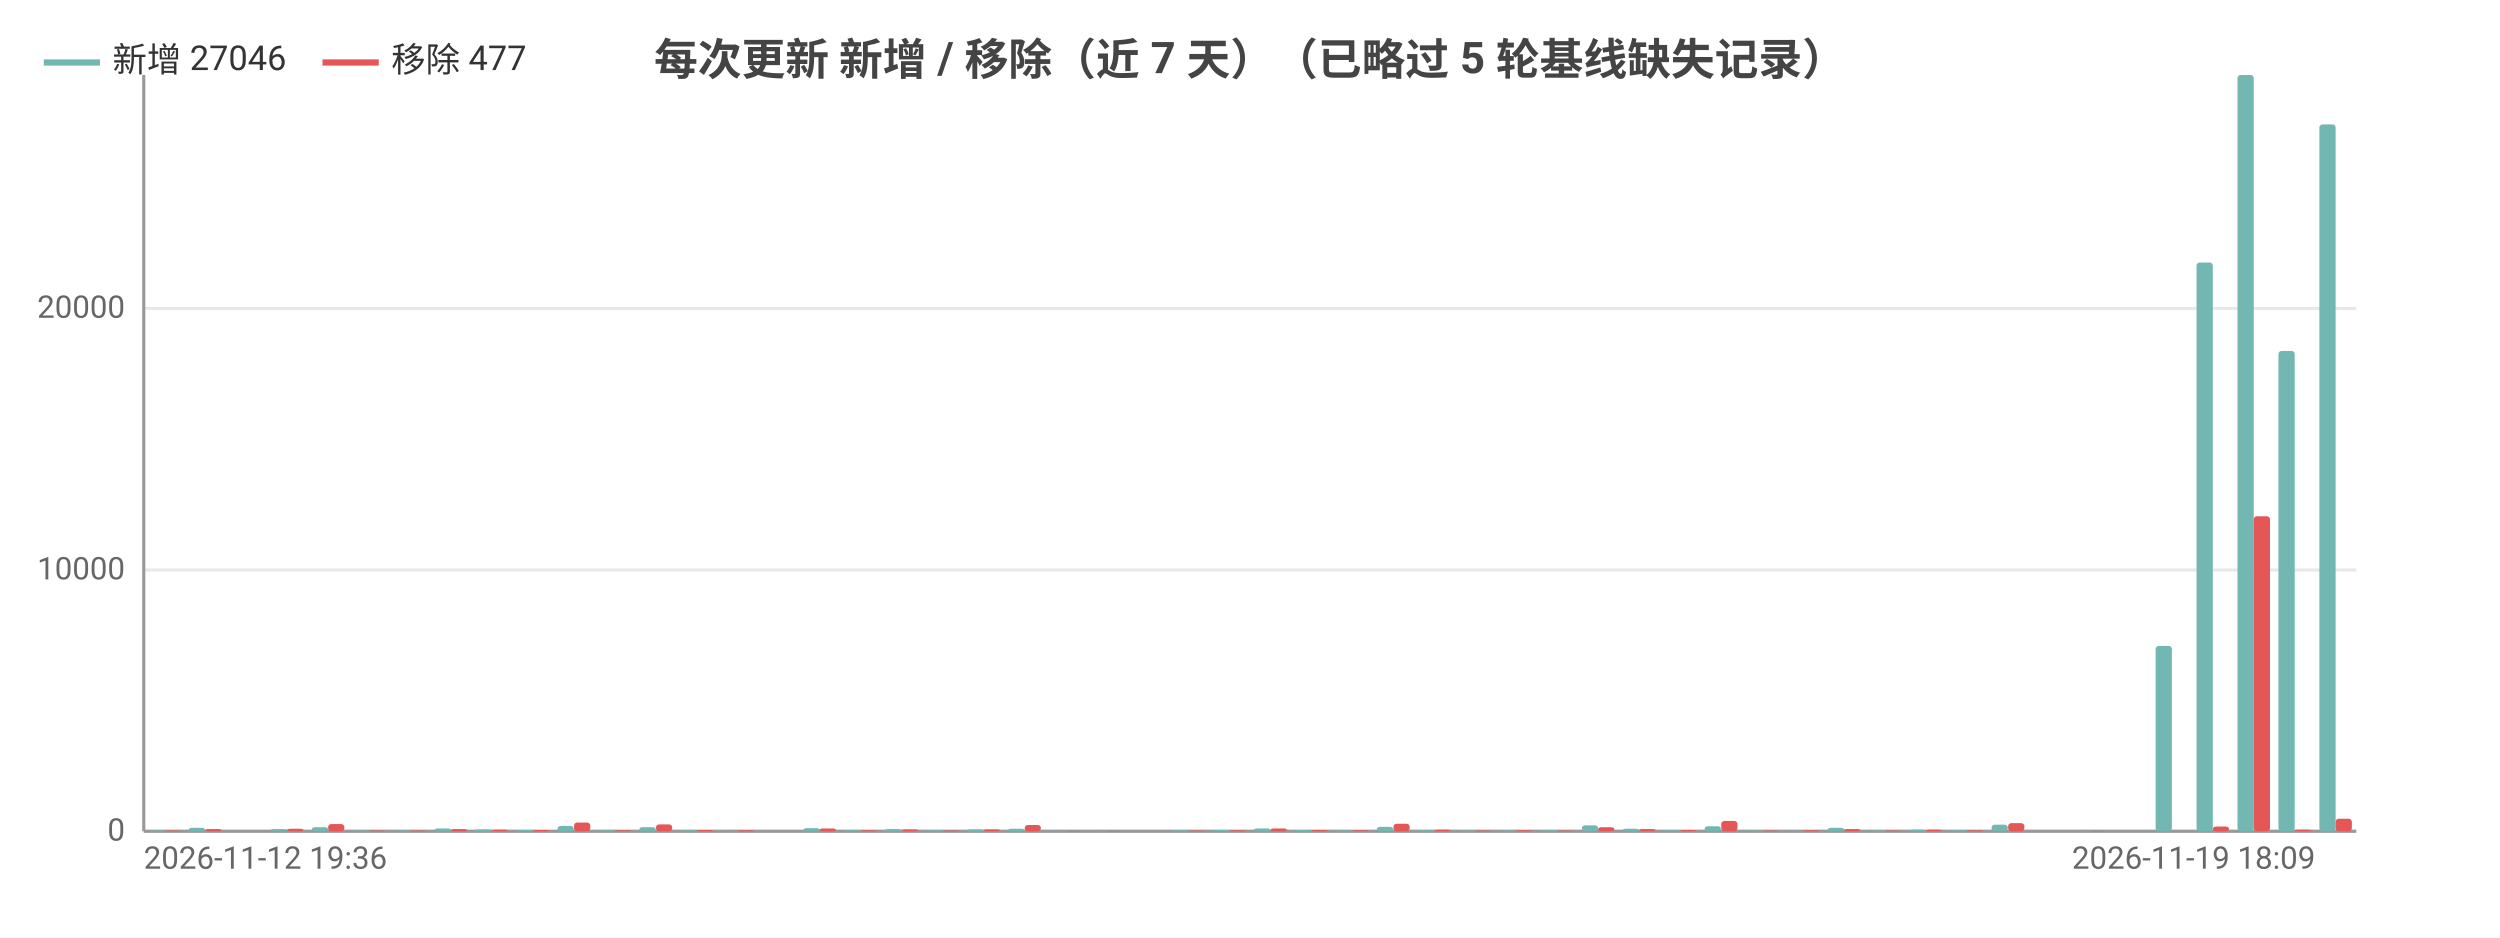
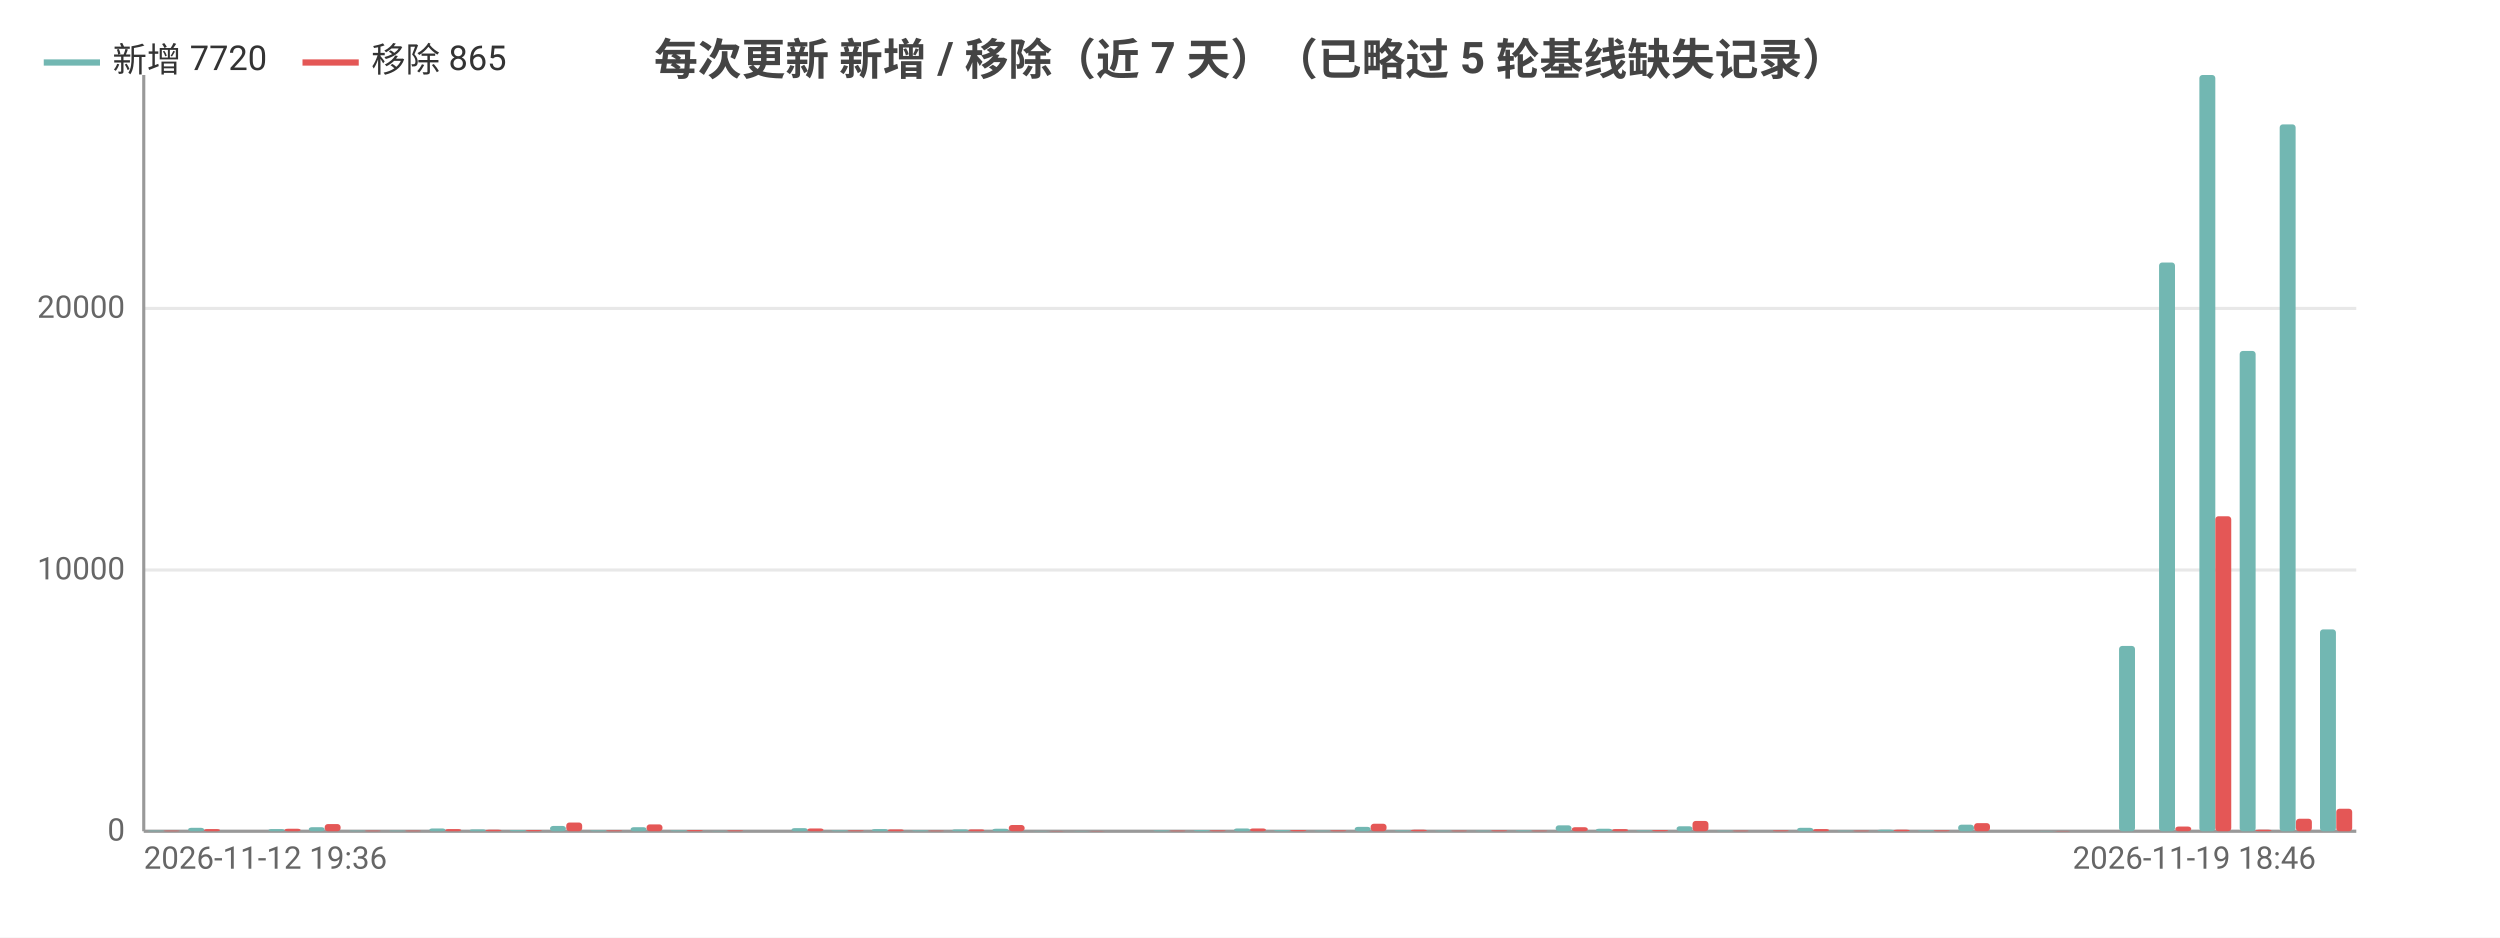
<svg xmlns="http://www.w3.org/2000/svg" width="800" height="300" viewBox="0 0 800 300">
  <rect width="800" height="300" fill="#ffffff" />
  <style>text{font-family:system-ui,-apple-system,'Segoe UI',Roboto,'PingFang SC','Microsoft YaHei','Noto Sans CJK SC',sans-serif}.g{stroke:#e8e8e8;stroke-width:1}.a{stroke:#999;stroke-width:1}.t{font-size:10px;fill:#666}.m{font-size:10px;text-anchor:middle;fill:#666}.e{font-size:10px;text-anchor:end;fill:#666}.l{font-size:11px;fill:#333}.tt{font-size:14px;font-weight:600;text-anchor:middle;fill:#444}.em{font-size:13px;text-anchor:middle;fill:#999}</style>
  <text class="tt" x="400.0" y="24">每次更新 新增 / 移除（近 7 天）（已略过 5 轮基线缺失记录）</text>
  <line class="g" x1="46" y1="266" x2="754" y2="266" />
  <text class="e" x="40" y="269">0</text>
  <line class="g" x1="46" y1="182.4" x2="754" y2="182.4" />
  <text class="e" x="40" y="185.4">10000</text>
  <line class="g" x1="46" y1="98.7" x2="754" y2="98.7" />
  <text class="e" x="40" y="101.7">20000</text>
  <line class="a" x1="46" y1="24" x2="46" y2="266" />
  <line class="a" x1="46" y1="266" x2="754" y2="266" />
-   <rect x="47.3" y="265.8" width="5.2" height="0.2" fill="#72b7b2" rx="1" />
-   <rect x="52.6" y="265.8" width="5.2" height="0.2" fill="#e45756" rx="1" />
-   <rect x="60.4" y="264.9" width="5.2" height="1.1" fill="#72b7b2" rx="1" />
-   <rect x="65.7" y="265.3" width="5.2" height="0.7" fill="#e45756" rx="1" />
-   <rect x="73.5" y="266.0" width="5.2" height="0.0" fill="#72b7b2" rx="1" />
-   <rect x="78.8" y="266.0" width="5.2" height="0.0" fill="#e45756" rx="1" />
-   <rect x="86.6" y="265.3" width="5.2" height="0.7" fill="#72b7b2" rx="1" />
-   <rect x="91.9" y="265.2" width="5.2" height="0.8" fill="#e45756" rx="1" />
-   <rect x="99.8" y="264.7" width="5.2" height="1.3" fill="#72b7b2" rx="1" />
-   <rect x="105" y="263.7" width="5.2" height="2.3" fill="#e45756" rx="1" />
-   <rect x="112.9" y="265.8" width="5.2" height="0.2" fill="#72b7b2" rx="1" />
-   <rect x="118.1" y="265.8" width="5.2" height="0.2" fill="#e45756" rx="1" />
-   <rect x="126.0" y="265.8" width="5.2" height="0.2" fill="#72b7b2" rx="1" />
-   <rect x="131.2" y="265.8" width="5.2" height="0.2" fill="#e45756" rx="1" />
-   <rect x="139.1" y="265.1" width="5.2" height="0.9" fill="#72b7b2" rx="1" />
-   <rect x="144.3" y="265.3" width="5.2" height="0.7" fill="#e45756" rx="1" />
-   <rect x="152.2" y="265.4" width="5.2" height="0.6" fill="#72b7b2" rx="1" />
-   <rect x="157.4" y="265.5" width="5.2" height="0.5" fill="#e45756" rx="1" />
-   <rect x="165.3" y="265.6" width="5.2" height="0.4" fill="#72b7b2" rx="1" />
-   <rect x="170.6" y="265.6" width="5.2" height="0.4" fill="#e45756" rx="1" />
-   <rect x="178.4" y="264.3" width="5.2" height="1.7" fill="#72b7b2" rx="1" />
-   <rect x="183.7" y="263.2" width="5.2" height="2.8" fill="#e45756" rx="1" />
-   <rect x="191.5" y="265.7" width="5.2" height="0.3" fill="#72b7b2" rx="1" />
-   <rect x="196.8" y="265.7" width="5.2" height="0.3" fill="#e45756" rx="1" />
-   <rect x="204.6" y="264.7" width="5.2" height="1.3" fill="#72b7b2" rx="1" />
-   <rect x="209.9" y="263.8" width="5.2" height="2.2" fill="#e45756" rx="1" />
-   <rect x="217.8" y="265.7" width="5.2" height="0.3" fill="#72b7b2" rx="1" />
-   <rect x="223" y="265.6" width="5.2" height="0.4" fill="#e45756" rx="1" />
-   <rect x="230.9" y="265.9" width="5.2" height="0.1" fill="#72b7b2" rx="1" />
-   <rect x="236.1" y="265.7" width="5.2" height="0.3" fill="#e45756" rx="1" />
-   <rect x="244.0" y="266.0" width="5.2" height="0.0" fill="#72b7b2" rx="1" />
-   <rect x="249.2" y="266.0" width="5.2" height="0.0" fill="#e45756" rx="1" />
-   <rect x="257.1" y="265.0" width="5.2" height="1.0" fill="#72b7b2" rx="1" />
-   <rect x="262.3" y="265.1" width="5.2" height="0.9" fill="#e45756" rx="1" />
-   <rect x="270.2" y="265.7" width="5.2" height="0.3" fill="#72b7b2" rx="1" />
-   <rect x="275.4" y="265.7" width="5.2" height="0.3" fill="#e45756" rx="1" />
-   <rect x="283.3" y="265.3" width="5.2" height="0.7" fill="#72b7b2" rx="1" />
-   <rect x="288.6" y="265.4" width="5.2" height="0.6" fill="#e45756" rx="1" />
-   <rect x="296.4" y="265.7" width="5.2" height="0.3" fill="#72b7b2" rx="1" />
-   <rect x="301.7" y="265.8" width="5.2" height="0.2" fill="#e45756" rx="1" />
-   <rect x="309.5" y="265.4" width="5.2" height="0.6" fill="#72b7b2" rx="1" />
-   <rect x="314.8" y="265.4" width="5.2" height="0.6" fill="#e45756" rx="1" />
-   <rect x="322.6" y="265.2" width="5.2" height="0.8" fill="#72b7b2" rx="1" />
-   <rect x="327.9" y="264.0" width="5.2" height="2.0" fill="#e45756" rx="1" />
-   <rect x="335.8" y="265.9" width="5.2" height="0.1" fill="#72b7b2" rx="1" />
-   <rect x="341" y="265.9" width="5.2" height="0.1" fill="#e45756" rx="1" />
-   <rect x="348.9" y="265.9" width="5.2" height="0.1" fill="#72b7b2" rx="1" />
-   <rect x="354.1" y="265.9" width="5.2" height="0.1" fill="#e45756" rx="1" />
-   <rect x="362.0" y="266" width="5.2" height="0" fill="#72b7b2" rx="1" />
-   <rect x="367.2" y="266" width="5.2" height="0" fill="#e45756" rx="1" />
-   <rect x="375.1" y="265.7" width="5.2" height="0.3" fill="#72b7b2" rx="1" />
-   <rect x="380.3" y="265.8" width="5.2" height="0.2" fill="#e45756" rx="1" />
-   <rect x="388.2" y="265.6" width="5.2" height="0.4" fill="#72b7b2" rx="1" />
-   <rect x="393.4" y="265.7" width="5.2" height="0.3" fill="#e45756" rx="1" />
-   <rect x="401.3" y="265.1" width="5.2" height="0.9" fill="#72b7b2" rx="1" />
-   <rect x="406.6" y="265.1" width="5.2" height="0.9" fill="#e45756" rx="1" />
-   <rect x="414.4" y="265.6" width="5.2" height="0.4" fill="#72b7b2" rx="1" />
-   <rect x="419.7" y="265.6" width="5.2" height="0.4" fill="#e45756" rx="1" />
-   <rect x="427.5" y="265.8" width="5.2" height="0.2" fill="#72b7b2" rx="1" />
-   <rect x="432.8" y="265.7" width="5.2" height="0.3" fill="#e45756" rx="1" />
-   <rect x="440.6" y="264.6" width="5.2" height="1.4" fill="#72b7b2" rx="1" />
-   <rect x="445.9" y="263.6" width="5.2" height="2.4" fill="#e45756" rx="1" />
-   <rect x="453.8" y="265.7" width="5.2" height="0.3" fill="#72b7b2" rx="1" />
-   <rect x="459" y="265.5" width="5.2" height="0.5" fill="#e45756" rx="1" />
-   <rect x="466.9" y="265.8" width="5.2" height="0.2" fill="#72b7b2" rx="1" />
-   <rect x="472.1" y="265.8" width="5.2" height="0.2" fill="#e45756" rx="1" />
-   <rect x="480.0" y="265.8" width="5.2" height="0.2" fill="#72b7b2" rx="1" />
-   <rect x="485.2" y="265.7" width="5.2" height="0.3" fill="#e45756" rx="1" />
-   <rect x="493.1" y="265.7" width="5.2" height="0.3" fill="#72b7b2" rx="1" />
-   <rect x="498.3" y="265.8" width="5.2" height="0.2" fill="#e45756" rx="1" />
-   <rect x="506.2" y="264.1" width="5.2" height="1.9" fill="#72b7b2" rx="1" />
-   <rect x="511.4" y="264.7" width="5.2" height="1.3" fill="#e45756" rx="1" />
-   <rect x="519.3" y="265.2" width="5.2" height="0.8" fill="#72b7b2" rx="1" />
-   <rect x="524.6" y="265.3" width="5.2" height="0.7" fill="#e45756" rx="1" />
-   <rect x="532.4" y="265.7" width="5.2" height="0.3" fill="#72b7b2" rx="1" />
-   <rect x="537.7" y="265.6" width="5.2" height="0.4" fill="#e45756" rx="1" />
-   <rect x="545.5" y="264.4" width="5.2" height="1.6" fill="#72b7b2" rx="1" />
-   <rect x="550.8" y="262.7" width="5.2" height="3.3" fill="#e45756" rx="1" />
-   <rect x="558.6" y="265.8" width="5.2" height="0.2" fill="#72b7b2" rx="1" />
-   <rect x="563.9" y="265.8" width="5.2" height="0.2" fill="#e45756" rx="1" />
-   <rect x="571.8" y="266.0" width="5.2" height="0.0" fill="#72b7b2" rx="1" />
-   <rect x="577" y="265.7" width="5.2" height="0.3" fill="#e45756" rx="1" />
-   <rect x="584.9" y="264.9" width="5.2" height="1.1" fill="#72b7b2" rx="1" />
-   <rect x="590.1" y="265.3" width="5.2" height="0.7" fill="#e45756" rx="1" />
-   <rect x="598.0" y="265.8" width="5.2" height="0.2" fill="#72b7b2" rx="1" />
-   <rect x="603.2" y="265.8" width="5.2" height="0.2" fill="#e45756" rx="1" />
-   <rect x="611.1" y="265.5" width="5.2" height="0.5" fill="#72b7b2" rx="1" />
-   <rect x="616.3" y="265.5" width="5.2" height="0.5" fill="#e45756" rx="1" />
-   <rect x="624.2" y="265.7" width="5.2" height="0.3" fill="#72b7b2" rx="1" />
-   <rect x="629.4" y="265.7" width="5.2" height="0.3" fill="#e45756" rx="1" />
-   <rect x="637.3" y="263.9" width="5.2" height="2.1" fill="#72b7b2" rx="1" />
-   <rect x="642.6" y="263.4" width="5.2" height="2.6" fill="#e45756" rx="1" />
-   <rect x="650.4" y="266" width="5.2" height="0" fill="#72b7b2" rx="1" />
-   <rect x="655.7" y="266" width="5.2" height="0" fill="#e45756" rx="1" />
-   <rect x="663.5" y="265.9" width="5.2" height="0.1" fill="#72b7b2" rx="1" />
-   <rect x="668.8" y="265.9" width="5.2" height="0.1" fill="#e45756" rx="1" />
-   <rect x="676.6" y="266" width="5.2" height="0" fill="#72b7b2" rx="1" />
-   <rect x="681.9" y="266" width="5.2" height="0" fill="#e45756" rx="1" />
-   <rect x="689.8" y="206.7" width="5.2" height="59.3" fill="#72b7b2" rx="1" />
-   <rect x="695" y="266.0" width="5.2" height="0.0" fill="#e45756" rx="1" />
-   <rect x="702.9" y="84.0" width="5.2" height="182.0" fill="#72b7b2" rx="1" />
-   <rect x="708.1" y="264.5" width="5.2" height="1.5" fill="#e45756" rx="1" />
-   <rect x="716.0" y="24" width="5.2" height="242" fill="#72b7b2" rx="1" />
-   <rect x="721.2" y="165.2" width="5.2" height="100.8" fill="#e45756" rx="1" />
-   <rect x="729.1" y="112.3" width="5.2" height="153.7" fill="#72b7b2" rx="1" />
-   <rect x="734.3" y="265.5" width="5.2" height="0.5" fill="#e45756" rx="1" />
-   <rect x="742.2" y="39.8" width="5.2" height="226.2" fill="#72b7b2" rx="1" />
-   <rect x="747.4" y="262.0" width="5.2" height="4.0" fill="#e45756" rx="1" />
+   <rect x="47.3" y="265.8" width="5.1" height="0.2" fill="#72b7b2" rx="1" />
+   <rect x="52.4" y="265.8" width="5.1" height="0.2" fill="#e45756" rx="1" />
+   <rect x="60.2" y="264.9" width="5.1" height="1.1" fill="#72b7b2" rx="1" />
+   <rect x="65.3" y="265.3" width="5.1" height="0.7" fill="#e45756" rx="1" />
+   <rect x="73.0" y="266.0" width="5.1" height="0.0" fill="#72b7b2" rx="1" />
+   <rect x="78.2" y="266.0" width="5.1" height="0.0" fill="#e45756" rx="1" />
+   <rect x="85.9" y="265.3" width="5.1" height="0.7" fill="#72b7b2" rx="1" />
+   <rect x="91.1" y="265.2" width="5.1" height="0.8" fill="#e45756" rx="1" />
+   <rect x="98.8" y="264.7" width="5.1" height="1.3" fill="#72b7b2" rx="1" />
+   <rect x="103.9" y="263.7" width="5.1" height="2.3" fill="#e45756" rx="1" />
+   <rect x="111.7" y="265.8" width="5.1" height="0.2" fill="#72b7b2" rx="1" />
+   <rect x="116.8" y="265.8" width="5.1" height="0.2" fill="#e45756" rx="1" />
+   <rect x="124.5" y="265.8" width="5.1" height="0.2" fill="#72b7b2" rx="1" />
+   <rect x="129.7" y="265.8" width="5.1" height="0.2" fill="#e45756" rx="1" />
+   <rect x="137.4" y="265.1" width="5.1" height="0.9" fill="#72b7b2" rx="1" />
+   <rect x="142.5" y="265.3" width="5.1" height="0.7" fill="#e45756" rx="1" />
+   <rect x="150.3" y="265.4" width="5.1" height="0.6" fill="#72b7b2" rx="1" />
+   <rect x="155.4" y="265.5" width="5.1" height="0.5" fill="#e45756" rx="1" />
+   <rect x="163.1" y="265.6" width="5.1" height="0.4" fill="#72b7b2" rx="1" />
+   <rect x="168.3" y="265.6" width="5.1" height="0.4" fill="#e45756" rx="1" />
+   <rect x="176.0" y="264.3" width="5.1" height="1.7" fill="#72b7b2" rx="1" />
+   <rect x="181.2" y="263.2" width="5.1" height="2.8" fill="#e45756" rx="1" />
+   <rect x="188.9" y="265.7" width="5.1" height="0.3" fill="#72b7b2" rx="1" />
+   <rect x="194.0" y="265.7" width="5.1" height="0.3" fill="#e45756" rx="1" />
+   <rect x="201.8" y="264.7" width="5.1" height="1.3" fill="#72b7b2" rx="1" />
+   <rect x="206.9" y="263.8" width="5.1" height="2.2" fill="#e45756" rx="1" />
+   <rect x="214.6" y="265.7" width="5.1" height="0.3" fill="#72b7b2" rx="1" />
+   <rect x="219.8" y="265.6" width="5.1" height="0.4" fill="#e45756" rx="1" />
+   <rect x="227.5" y="265.9" width="5.1" height="0.1" fill="#72b7b2" rx="1" />
+   <rect x="232.7" y="265.7" width="5.1" height="0.3" fill="#e45756" rx="1" />
+   <rect x="240.4" y="266.0" width="5.1" height="0.0" fill="#72b7b2" rx="1" />
+   <rect x="245.5" y="266.0" width="5.1" height="0.0" fill="#e45756" rx="1" />
+   <rect x="253.3" y="265.0" width="5.1" height="1.0" fill="#72b7b2" rx="1" />
+   <rect x="258.4" y="265.1" width="5.1" height="0.9" fill="#e45756" rx="1" />
+   <rect x="266.1" y="265.7" width="5.1" height="0.3" fill="#72b7b2" rx="1" />
+   <rect x="271.3" y="265.7" width="5.1" height="0.3" fill="#e45756" rx="1" />
+   <rect x="279.0" y="265.3" width="5.1" height="0.7" fill="#72b7b2" rx="1" />
+   <rect x="284.1" y="265.4" width="5.1" height="0.6" fill="#e45756" rx="1" />
+   <rect x="291.9" y="265.7" width="5.1" height="0.3" fill="#72b7b2" rx="1" />
+   <rect x="297.0" y="265.8" width="5.1" height="0.2" fill="#e45756" rx="1" />
+   <rect x="304.7" y="265.4" width="5.1" height="0.6" fill="#72b7b2" rx="1" />
+   <rect x="309.9" y="265.4" width="5.1" height="0.6" fill="#e45756" rx="1" />
+   <rect x="317.6" y="265.2" width="5.1" height="0.8" fill="#72b7b2" rx="1" />
+   <rect x="322.8" y="264.0" width="5.1" height="2.0" fill="#e45756" rx="1" />
+   <rect x="330.5" y="265.9" width="5.1" height="0.1" fill="#72b7b2" rx="1" />
+   <rect x="335.6" y="265.9" width="5.1" height="0.1" fill="#e45756" rx="1" />
+   <rect x="343.4" y="265.9" width="5.1" height="0.1" fill="#72b7b2" rx="1" />
+   <rect x="348.5" y="265.9" width="5.1" height="0.1" fill="#e45756" rx="1" />
+   <rect x="356.2" y="266" width="5.1" height="0" fill="#72b7b2" rx="1" />
+   <rect x="361.4" y="266" width="5.1" height="0" fill="#e45756" rx="1" />
+   <rect x="369.1" y="265.7" width="5.1" height="0.3" fill="#72b7b2" rx="1" />
+   <rect x="374.3" y="265.8" width="5.1" height="0.2" fill="#e45756" rx="1" />
+   <rect x="382.0" y="265.6" width="5.1" height="0.4" fill="#72b7b2" rx="1" />
+   <rect x="387.1" y="265.7" width="5.1" height="0.3" fill="#e45756" rx="1" />
+   <rect x="394.9" y="265.1" width="5.1" height="0.9" fill="#72b7b2" rx="1" />
+   <rect x="400" y="265.1" width="5.1" height="0.9" fill="#e45756" rx="1" />
+   <rect x="407.7" y="265.6" width="5.1" height="0.4" fill="#72b7b2" rx="1" />
+   <rect x="412.9" y="265.6" width="5.1" height="0.4" fill="#e45756" rx="1" />
+   <rect x="420.6" y="265.8" width="5.1" height="0.2" fill="#72b7b2" rx="1" />
+   <rect x="425.7" y="265.7" width="5.1" height="0.3" fill="#e45756" rx="1" />
+   <rect x="433.5" y="264.6" width="5.1" height="1.4" fill="#72b7b2" rx="1" />
+   <rect x="438.6" y="263.6" width="5.1" height="2.4" fill="#e45756" rx="1" />
+   <rect x="446.3" y="265.7" width="5.1" height="0.3" fill="#72b7b2" rx="1" />
+   <rect x="451.5" y="265.5" width="5.1" height="0.5" fill="#e45756" rx="1" />
+   <rect x="459.2" y="265.8" width="5.1" height="0.2" fill="#72b7b2" rx="1" />
+   <rect x="464.4" y="265.8" width="5.1" height="0.2" fill="#e45756" rx="1" />
+   <rect x="472.1" y="265.8" width="5.1" height="0.2" fill="#72b7b2" rx="1" />
+   <rect x="477.2" y="265.7" width="5.1" height="0.3" fill="#e45756" rx="1" />
+   <rect x="485.0" y="265.7" width="5.1" height="0.3" fill="#72b7b2" rx="1" />
+   <rect x="490.1" y="265.8" width="5.1" height="0.2" fill="#e45756" rx="1" />
+   <rect x="497.8" y="264.1" width="5.1" height="1.9" fill="#72b7b2" rx="1" />
+   <rect x="503.0" y="264.7" width="5.1" height="1.3" fill="#e45756" rx="1" />
+   <rect x="510.7" y="265.2" width="5.1" height="0.8" fill="#72b7b2" rx="1" />
+   <rect x="515.9" y="265.3" width="5.1" height="0.7" fill="#e45756" rx="1" />
+   <rect x="523.6" y="265.7" width="5.1" height="0.3" fill="#72b7b2" rx="1" />
+   <rect x="528.7" y="265.6" width="5.1" height="0.4" fill="#e45756" rx="1" />
+   <rect x="536.5" y="264.4" width="5.1" height="1.6" fill="#72b7b2" rx="1" />
+   <rect x="541.6" y="262.7" width="5.1" height="3.3" fill="#e45756" rx="1" />
+   <rect x="549.3" y="265.8" width="5.1" height="0.2" fill="#72b7b2" rx="1" />
+   <rect x="554.5" y="265.8" width="5.1" height="0.2" fill="#e45756" rx="1" />
+   <rect x="562.2" y="266.0" width="5.1" height="0.0" fill="#72b7b2" rx="1" />
+   <rect x="567.3" y="265.7" width="5.1" height="0.3" fill="#e45756" rx="1" />
+   <rect x="575.1" y="264.9" width="5.1" height="1.1" fill="#72b7b2" rx="1" />
+   <rect x="580.2" y="265.3" width="5.1" height="0.7" fill="#e45756" rx="1" />
+   <rect x="587.9" y="265.8" width="5.1" height="0.2" fill="#72b7b2" rx="1" />
+   <rect x="593.1" y="265.8" width="5.1" height="0.2" fill="#e45756" rx="1" />
+   <rect x="600.8" y="265.5" width="5.1" height="0.5" fill="#72b7b2" rx="1" />
+   <rect x="606.0" y="265.5" width="5.1" height="0.5" fill="#e45756" rx="1" />
+   <rect x="613.7" y="265.7" width="5.1" height="0.3" fill="#72b7b2" rx="1" />
+   <rect x="618.8" y="265.7" width="5.1" height="0.3" fill="#e45756" rx="1" />
+   <rect x="626.6" y="263.9" width="5.1" height="2.1" fill="#72b7b2" rx="1" />
+   <rect x="631.7" y="263.4" width="5.1" height="2.6" fill="#e45756" rx="1" />
+   <rect x="639.4" y="266" width="5.1" height="0" fill="#72b7b2" rx="1" />
+   <rect x="644.6" y="266" width="5.1" height="0" fill="#e45756" rx="1" />
+   <rect x="652.3" y="265.9" width="5.1" height="0.1" fill="#72b7b2" rx="1" />
+   <rect x="657.5" y="265.9" width="5.1" height="0.1" fill="#e45756" rx="1" />
+   <rect x="665.2" y="266" width="5.1" height="0" fill="#72b7b2" rx="1" />
+   <rect x="670.3" y="266" width="5.1" height="0" fill="#e45756" rx="1" />
+   <rect x="678.1" y="206.7" width="5.1" height="59.3" fill="#72b7b2" rx="1" />
+   <rect x="683.2" y="266.0" width="5.1" height="0.0" fill="#e45756" rx="1" />
+   <rect x="690.9" y="84.0" width="5.1" height="182.0" fill="#72b7b2" rx="1" />
+   <rect x="696.1" y="264.5" width="5.1" height="1.5" fill="#e45756" rx="1" />
+   <rect x="703.8" y="24" width="5.1" height="242" fill="#72b7b2" rx="1" />
+   <rect x="708.9" y="165.2" width="5.1" height="100.8" fill="#e45756" rx="1" />
+   <rect x="716.7" y="112.3" width="5.1" height="153.7" fill="#72b7b2" rx="1" />
+   <rect x="721.8" y="265.5" width="5.1" height="0.5" fill="#e45756" rx="1" />
+   <rect x="729.5" y="39.8" width="5.1" height="226.2" fill="#72b7b2" rx="1" />
+   <rect x="734.7" y="262.0" width="5.1" height="4.0" fill="#e45756" rx="1" />
+   <rect x="742.4" y="201.4" width="5.1" height="64.6" fill="#72b7b2" rx="1" />
+   <rect x="747.6" y="258.8" width="5.1" height="7.2" fill="#e45756" rx="1" />
  <text class="t" x="46" y="278">2026-11-12 19:36</text>
-   <text class="e" x="740.9" y="278">2026-11-19 18:09</text>
+   <text class="e" x="741.1" y="278">2026-11-19 18:46</text>
  <line x1="14.0" y1="20" x2="32.0" y2="20" stroke="#72b7b2" stroke-width="2" />
-   <text class="l" x="36.0" y="23">新增 27046</text>
-   <line x1="103.2" y1="20" x2="121.2" y2="20" stroke="#e45756" stroke-width="2" />
-   <text class="l" x="125.2" y="23">移除 477</text>
+   <text class="l" x="36.0" y="23">新增 7720</text>
+   <line x1="96.8" y1="20" x2="114.8" y2="20" stroke="#e45756" stroke-width="2" />
+   <text class="l" x="118.8" y="23">移除 865</text>
</svg>
